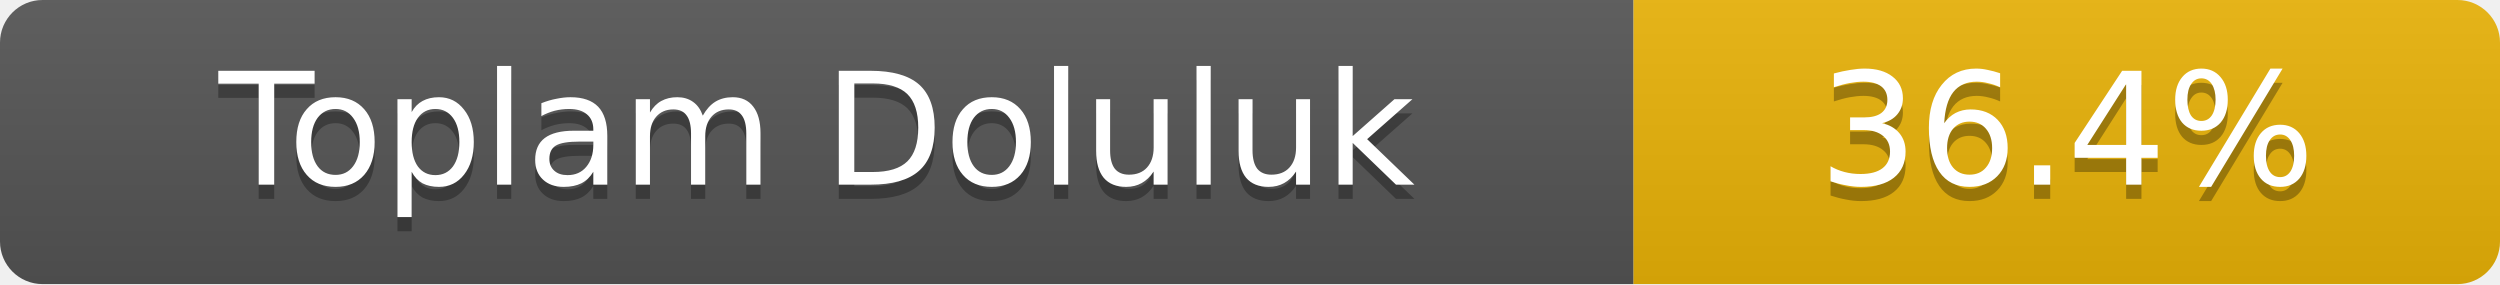
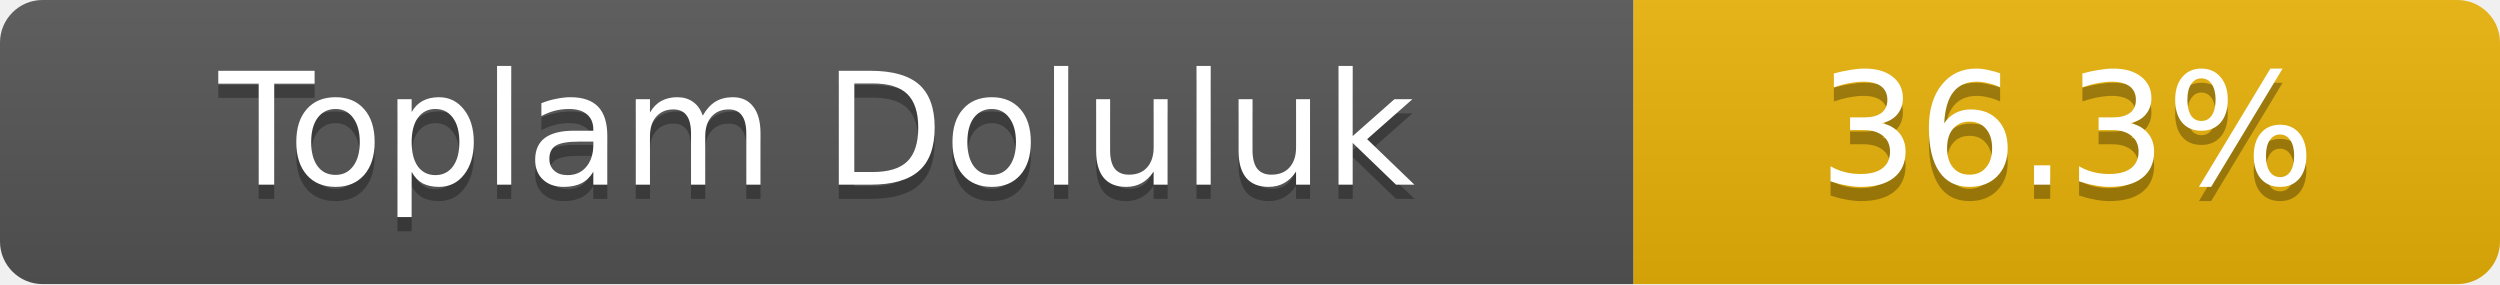
- <svg xmlns="http://www.w3.org/2000/svg" width="176" height="20" role="img" aria-label="Toplam Doluluk: 36.4%">
+ <svg xmlns="http://www.w3.org/2000/svg" width="176" height="20" role="img" aria-label="Toplam Doluluk: 36.3%">
  <linearGradient id="s" x2="0" y2="100%">
    <stop offset="0" stop-color="#bbb" stop-opacity=".1" />
    <stop offset="1" stop-opacity=".1" />
  </linearGradient>
  <clipPath id="r">
    <rect width="176" height="20" rx="3" fill="#fff" />
  </clipPath>
  <g clip-path="url(#r)">
    <rect width="115" height="20" fill="#555" />
    <rect x="115" width="61" height="20" fill="#eab308" />
    <rect width="176" height="20" fill="url(#s)" />
  </g>
  <g fill="#fff" text-anchor="middle" font-family="Verdana,Geneva,DejaVu Sans,sans-serif" font-size="11">
    <text x="57.5" y="14" fill="#010101" fill-opacity=".3">Toplam Doluluk</text>
    <text x="57.5" y="13">Toplam Doluluk</text>
-     <text x="145.5" y="14" fill="#010101" fill-opacity=".3">36.4%</text>
-     <text x="145.5" y="13">36.4%</text>
+     <text x="145.5" y="14" fill="#010101" fill-opacity=".3">36.3%</text>
+     <text x="145.5" y="13">36.3%</text>
  </g>
</svg>
